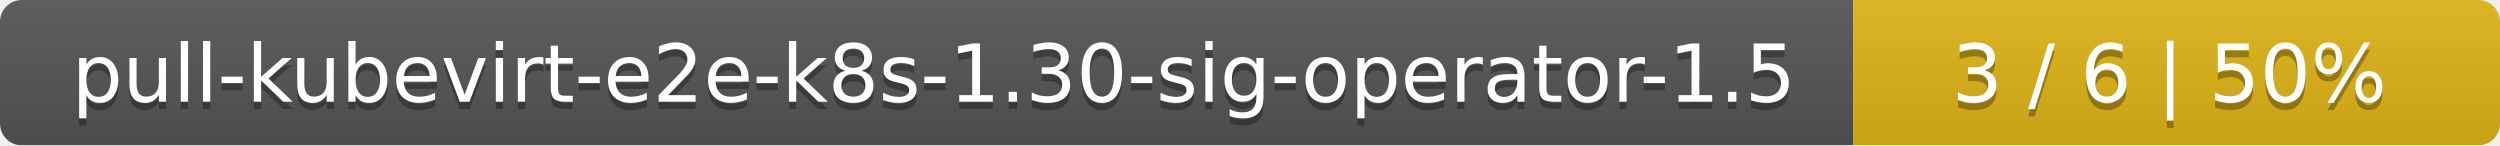
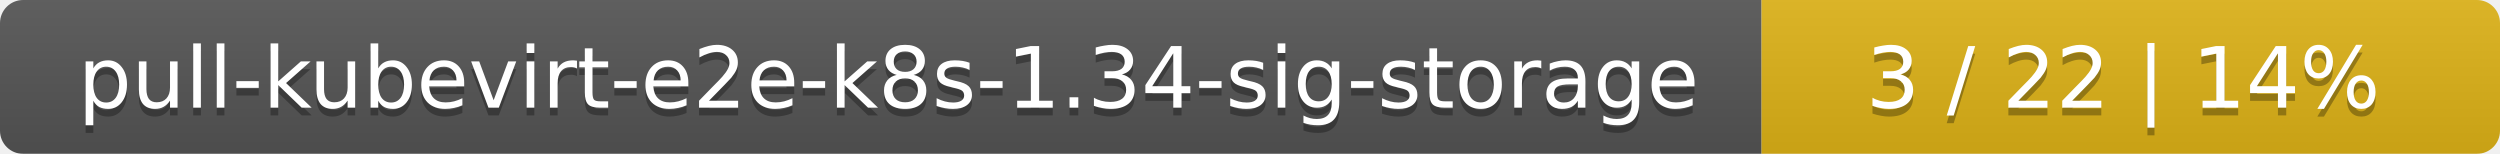
- <svg xmlns="http://www.w3.org/2000/svg" width="344" height="20">
+ <svg xmlns="http://www.w3.org/2000/svg" width="325" height="20">
  <linearGradient id="smooth" x2="0" y2="100%">
    <stop offset="0" stop-color="#bbb" stop-opacity=".1" />
    <stop offset="1" stop-opacity=".1" />
  </linearGradient>
  <mask id="round">
-     <rect width="344" height="20" rx="3" fill="#fff" />
+     <rect width="325" height="20" rx="3" fill="#fff" />
  </mask>
  <g mask="url(#round)">
-     <rect width="255" height="20" fill="#555" />
-     <rect x="255" width="89" height="20" fill="#dfb317" />
-     <rect width="344" height="20" fill="url(#smooth)" />
+     <rect width="229" height="20" fill="#555" />
+     <rect x="229" width="96" height="20" fill="#dfb317" />
+     <rect width="325" height="20" fill="url(#smooth)" />
  </g>
  <g fill="#fff" text-anchor="middle" font-family="DejaVu Sans,Verdana,Geneva,sans-serif" font-size="11">
-     <text x="128.5" y="15" fill="#010101" fill-opacity=".3">pull-kubevirt-e2e-k8s-1.30-sig-operator-1.5</text>
-     <text x="128.5" y="14">pull-kubevirt-e2e-k8s-1.30-sig-operator-1.5</text>
-     <text x="298.5" y="15" fill="#010101" fill-opacity=".3">3 / 6    |    50%</text>
-     <text x="298.5" y="14">3 / 6    |    50%</text>
+     <text x="115.5" y="15" fill="#010101" fill-opacity=".3">pull-kubevirt-e2e-k8s-1.34-sig-storage</text>
+     <text x="115.5" y="14">pull-kubevirt-e2e-k8s-1.34-sig-storage</text>
+     <text x="276" y="15" fill="#010101" fill-opacity=".3">3 / 22    |    14%</text>
+     <text x="276" y="14">3 / 22    |    14%</text>
  </g>
</svg>
